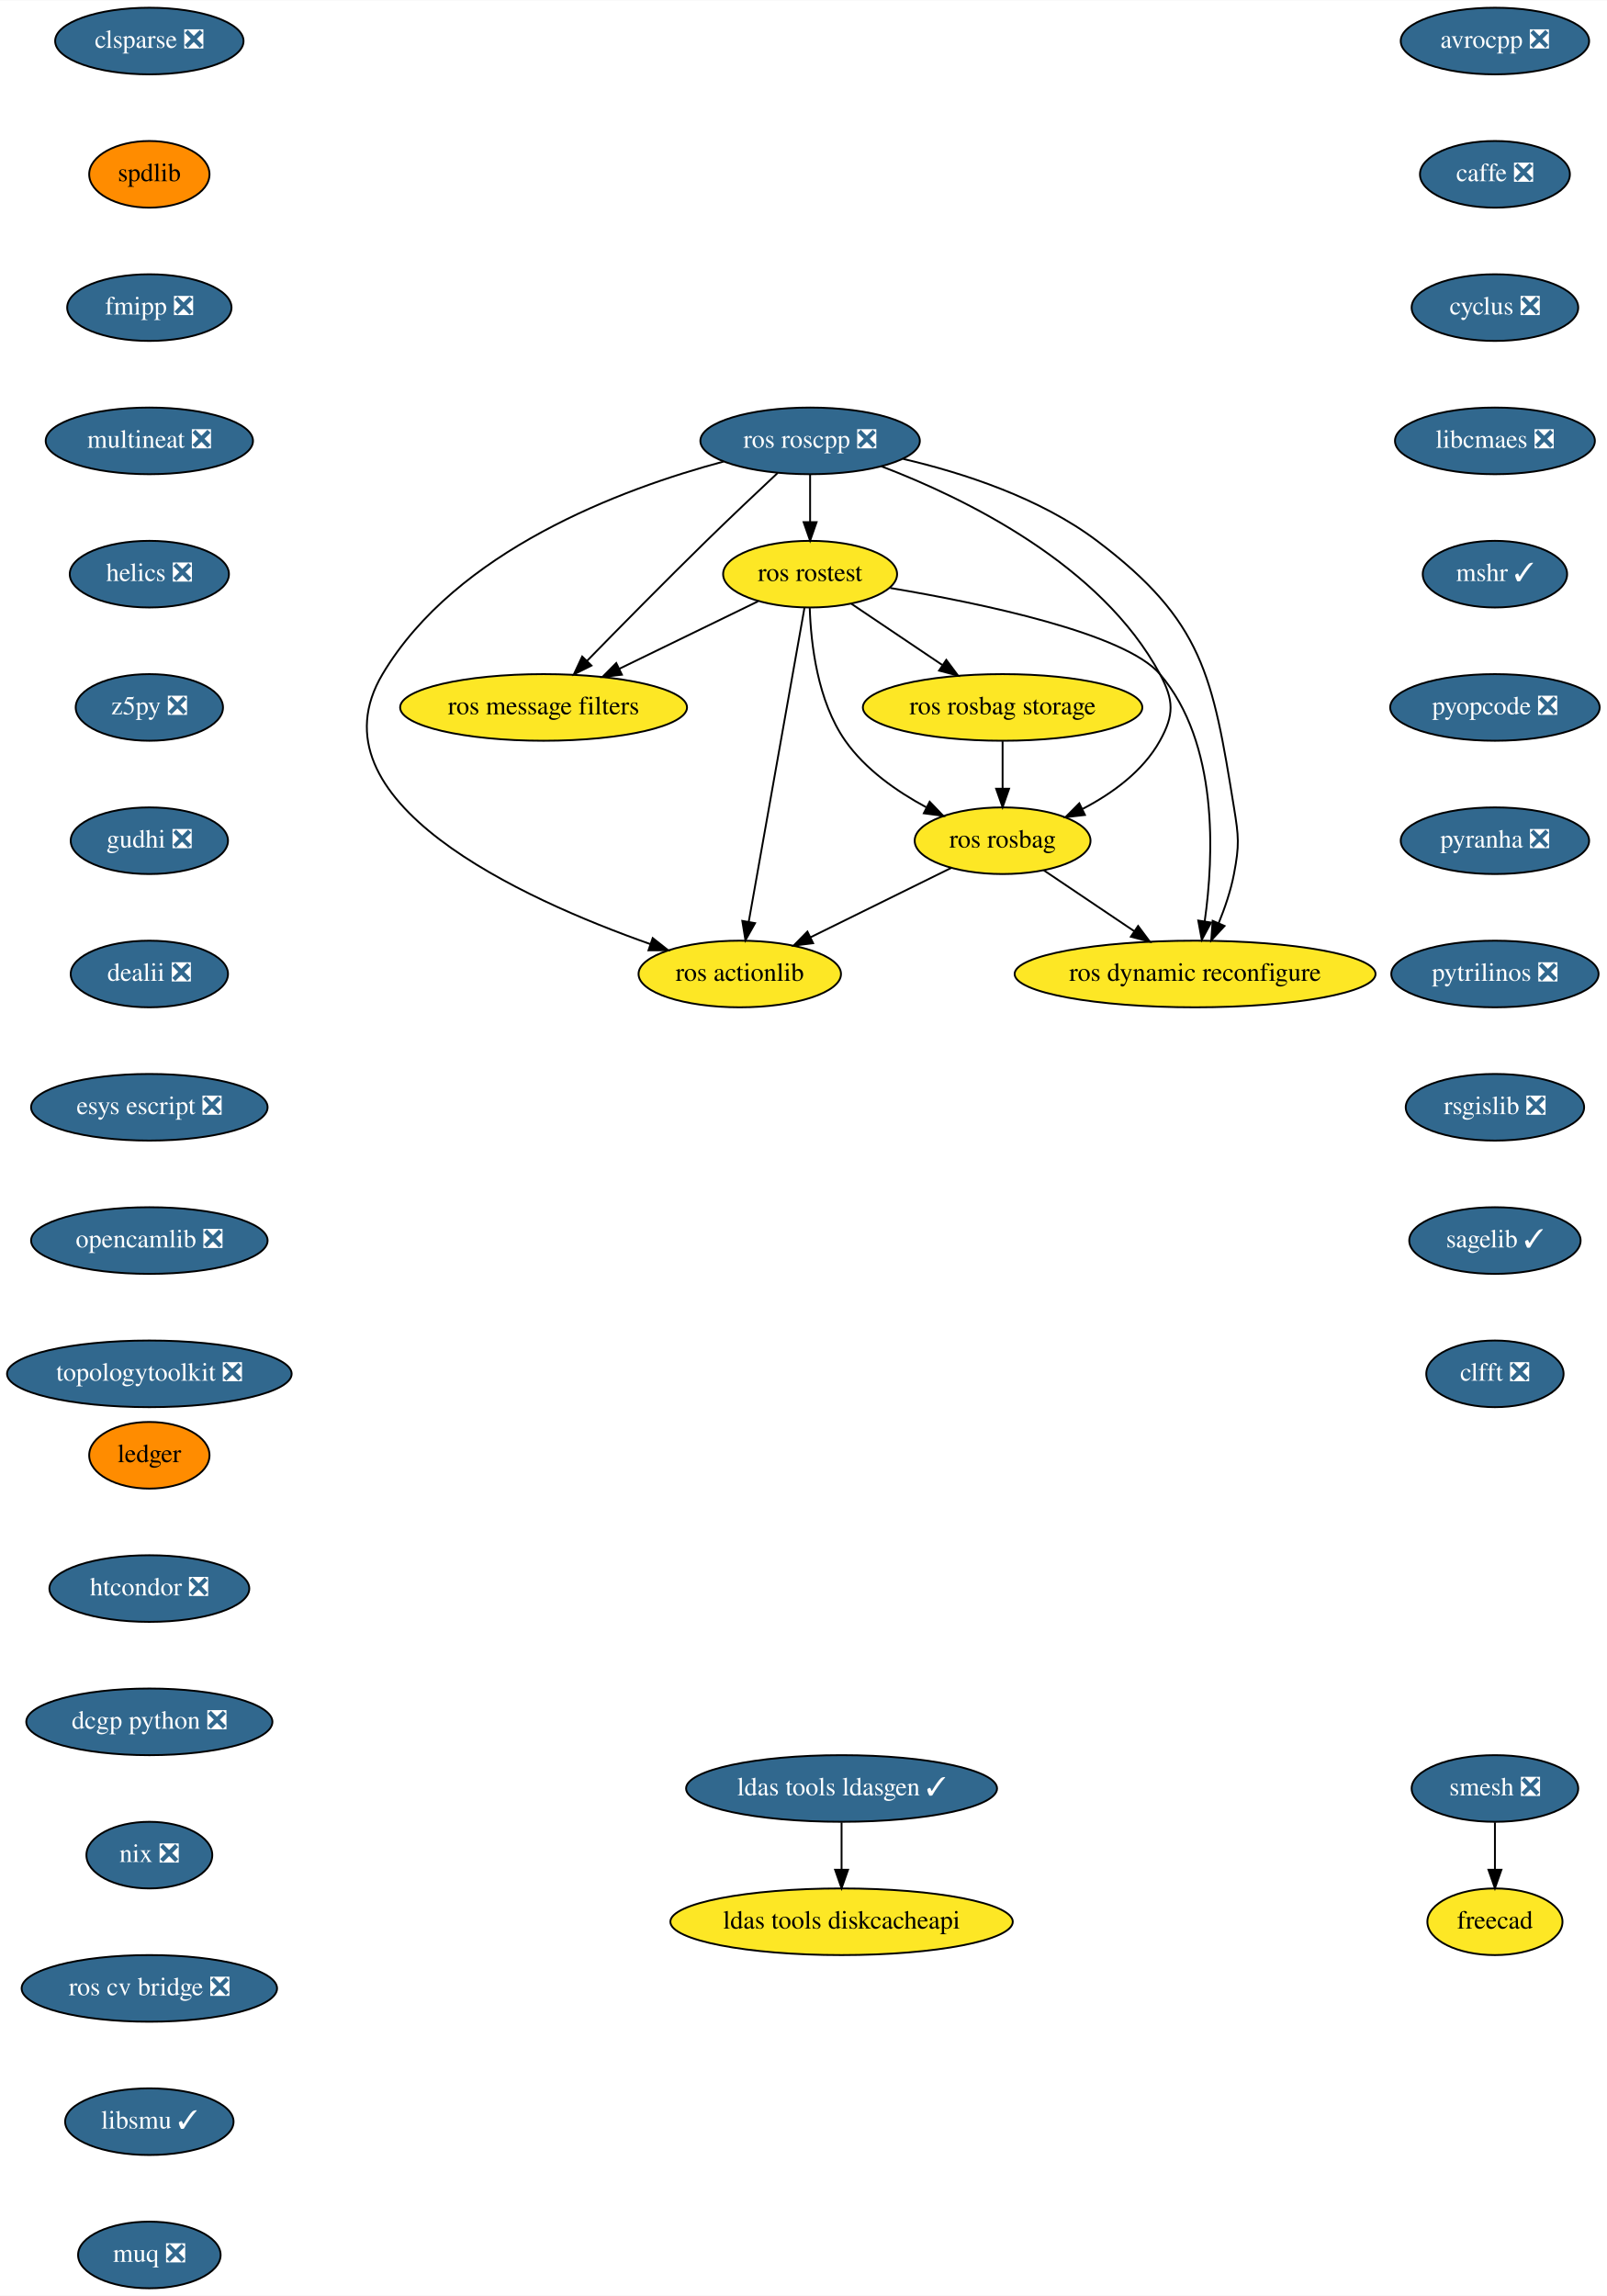
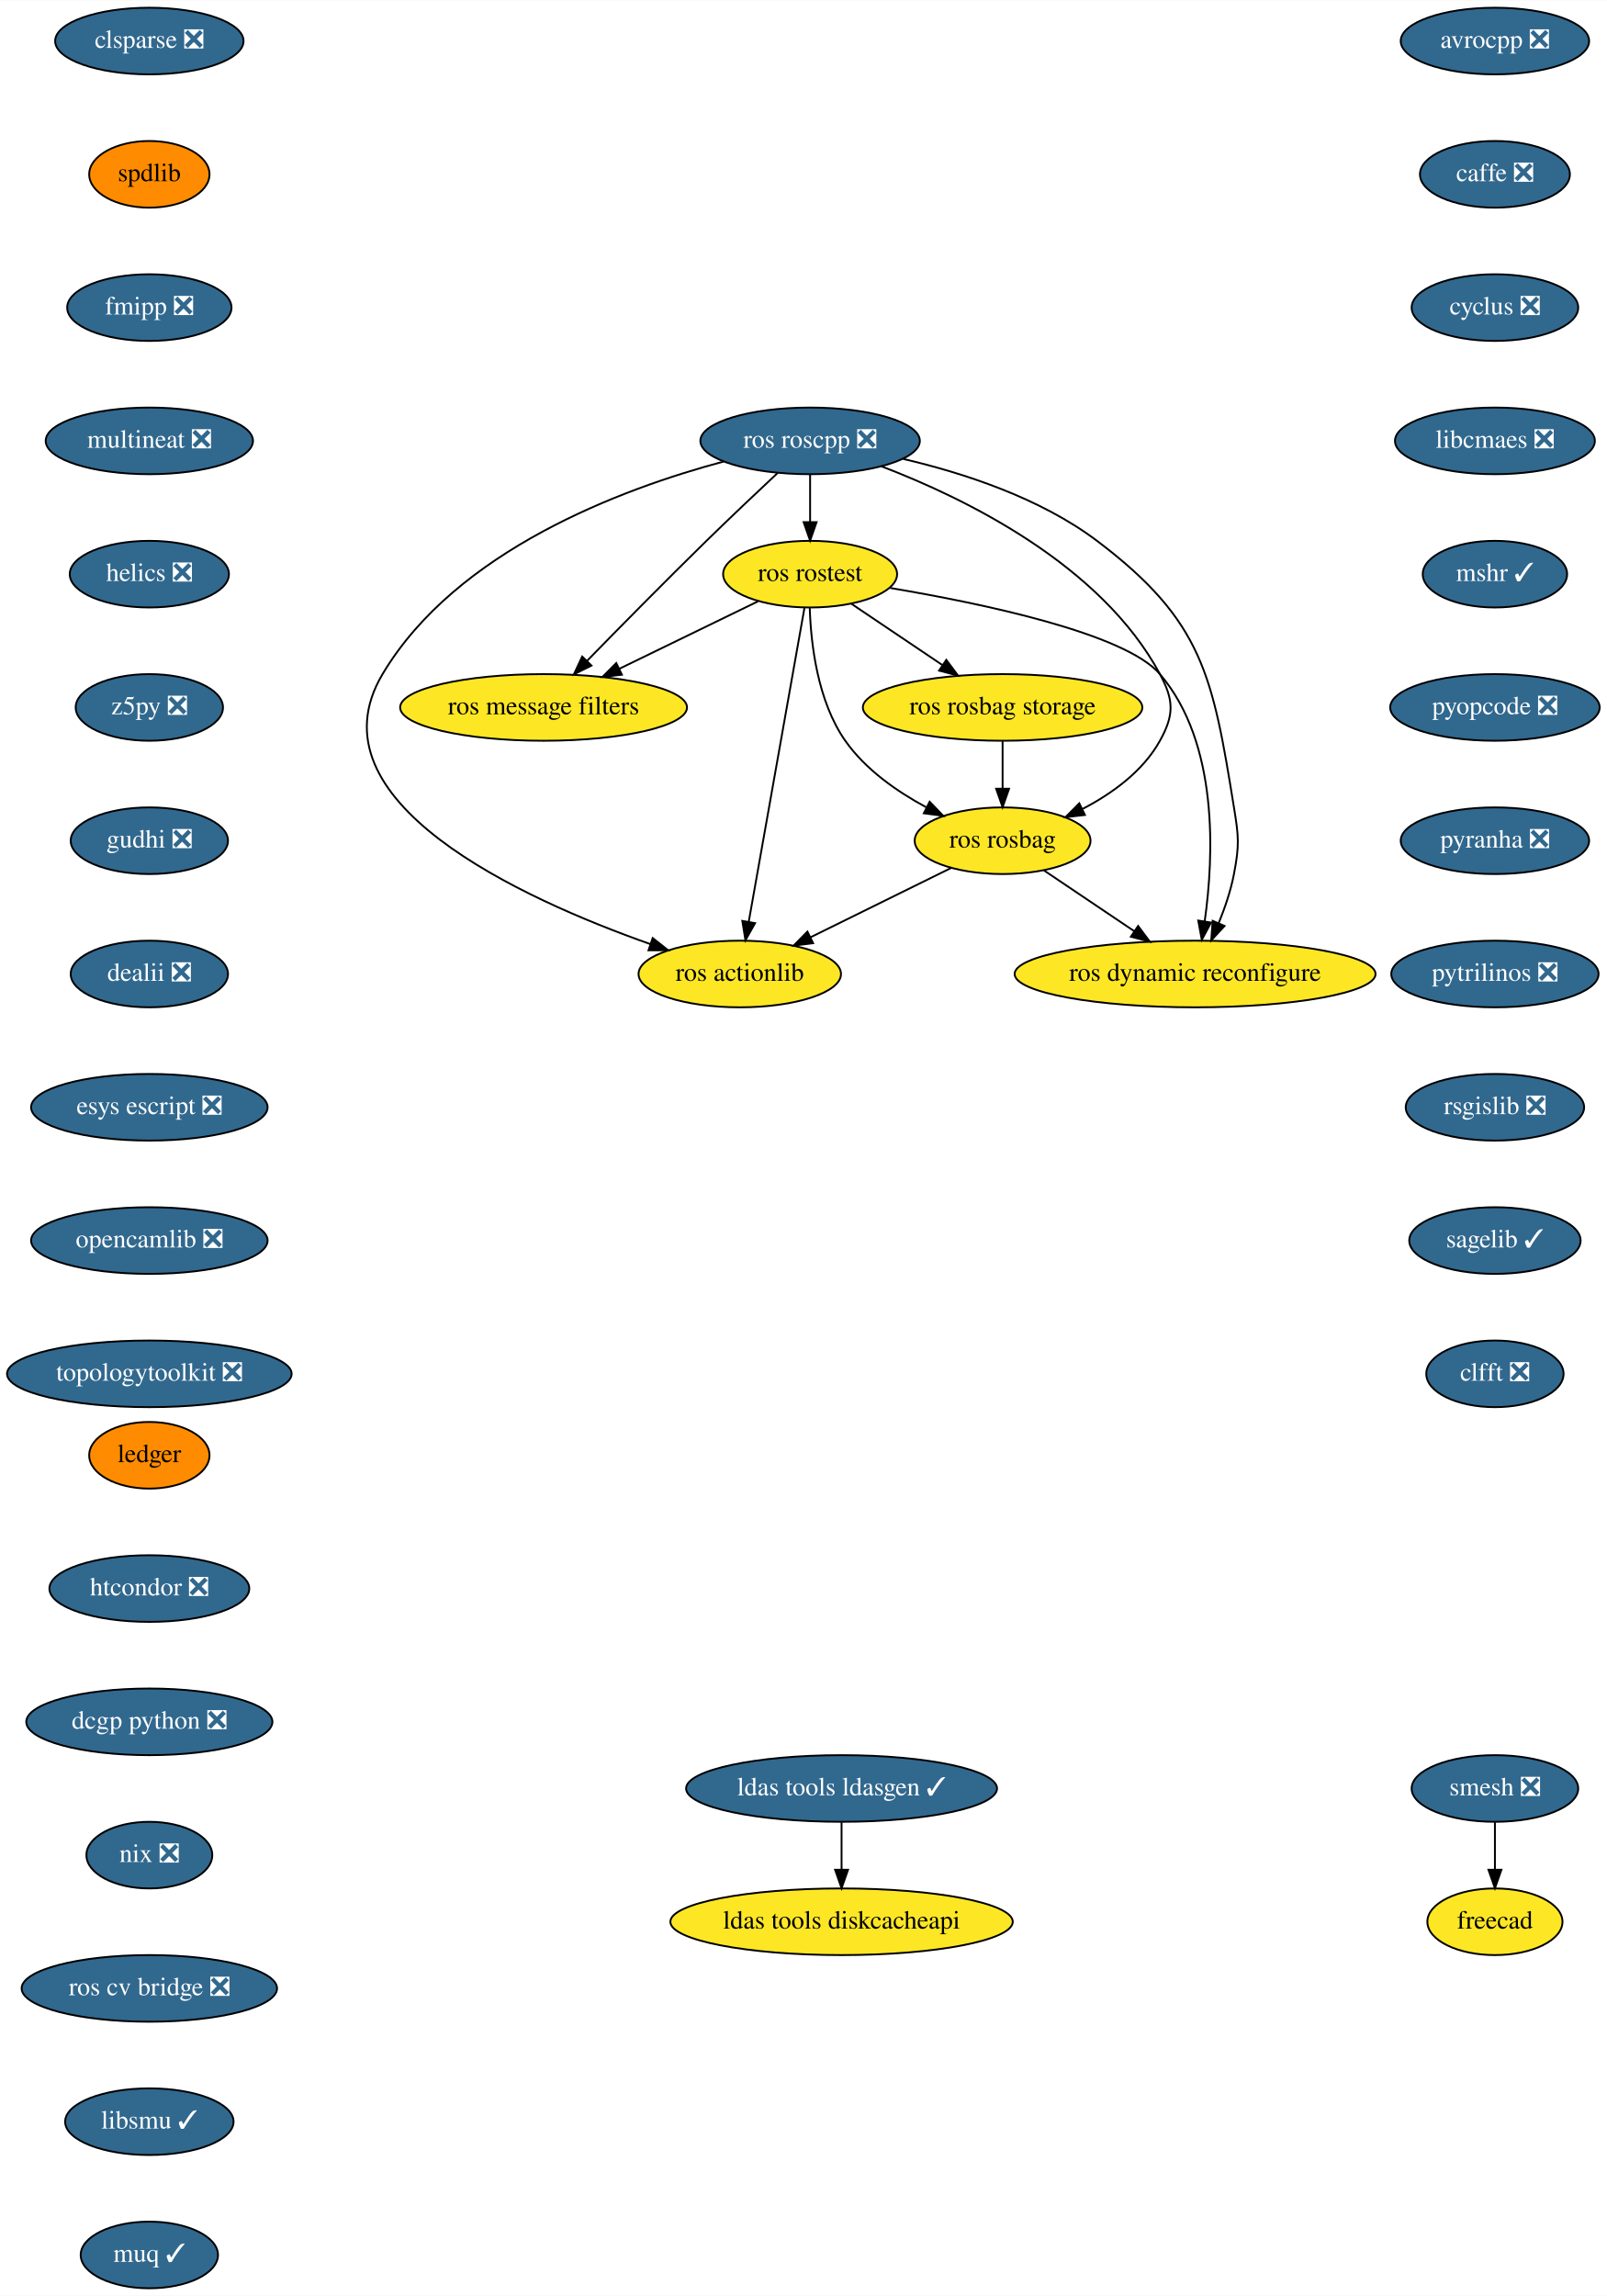
<svg xmlns="http://www.w3.org/2000/svg" xmlns:xlink="http://www.w3.org/1999/xlink" width="868pt" height="1240pt" viewBox="0.00 0.00 868.24 1240.00">
  <g id="graph0" class="graph" transform="scale(1 1) rotate(0) translate(4 1236)">
    <polygon fill="white" stroke="transparent" points="-4,4 -4,-1236 864.24,-1236 864.24,4 -4,4" />
    <g id="node1" class="node">
      <g id="a_node1">
        <a xlink:href="https://github.com/conda-forge/avrocpp-feedstock/pull/14" xlink:title="avrocpp ❎">
          <ellipse fill="#31688e" stroke="black" cx="803.69" cy="-1214" rx="50.89" ry="18" />
          <text text-anchor="middle" x="803.69" y="-1210.3" font-family="Times,serif" font-size="14.00" fill="white">avrocpp ❎</text>
        </a>
      </g>
    </g>
    <g id="node2" class="node">
      <g id="a_node2">
        <a xlink:href="https://github.com/conda-forge/caffe-feedstock/pull/66" xlink:title="caffe ❎">
          <ellipse fill="#31688e" stroke="black" cx="803.69" cy="-1142" rx="40.5" ry="18" />
          <text text-anchor="middle" x="803.69" y="-1138.3" font-family="Times,serif" font-size="14.00" fill="white">caffe ❎</text>
        </a>
      </g>
    </g>
    <g id="node3" class="node">
      <g id="a_node3">
        <a xlink:href="https://github.com/conda-forge/cyclus-feedstock/pull/57" xlink:title="cyclus ❎">
          <ellipse fill="#31688e" stroke="black" cx="803.69" cy="-1070" rx="45" ry="18" />
          <text text-anchor="middle" x="803.69" y="-1066.3" font-family="Times,serif" font-size="14.00" fill="white">cyclus ❎</text>
        </a>
      </g>
    </g>
    <g id="node4" class="node">
      <g id="a_node4">
        <a xlink:href="https://github.com/conda-forge/libcmaes-feedstock/pull/26" xlink:title="libcmaes ❎">
          <ellipse fill="#31688e" stroke="black" cx="803.69" cy="-998" rx="54" ry="18" />
          <text text-anchor="middle" x="803.69" y="-994.3" font-family="Times,serif" font-size="14.00" fill="white">libcmaes ❎</text>
        </a>
      </g>
    </g>
    <g id="node5" class="node">
      <g id="a_node5">
        <a xlink:href="https://github.com/conda-forge/mshr-feedstock/pull/20" xlink:title="mshr ✓">
          <ellipse fill="#31688e" stroke="black" cx="803.69" cy="-926" rx="39" ry="18" />
          <text text-anchor="middle" x="803.69" y="-922.3" font-family="Times,serif" font-size="14.00" fill="white">mshr ✓</text>
        </a>
      </g>
    </g>
    <g id="node6" class="node">
      <g id="a_node6">
        <a xlink:href="https://github.com/conda-forge/pyopcode-feedstock/pull/21" xlink:title="pyopcode ❎">
          <ellipse fill="#31688e" stroke="black" cx="803.69" cy="-854" rx="56.59" ry="18" />
          <text text-anchor="middle" x="803.69" y="-850.3" font-family="Times,serif" font-size="14.00" fill="white">pyopcode ❎</text>
        </a>
      </g>
    </g>
    <g id="node7" class="node">
      <g id="a_node7">
        <a xlink:href="https://github.com/conda-forge/pyranha-feedstock/pull/17" xlink:title="pyranha ❎">
          <ellipse fill="#31688e" stroke="black" cx="803.69" cy="-782" rx="50.89" ry="18" />
          <text text-anchor="middle" x="803.69" y="-778.3" font-family="Times,serif" font-size="14.00" fill="white">pyranha ❎</text>
        </a>
      </g>
    </g>
    <g id="node8" class="node">
      <g id="a_node8">
        <a xlink:href="https://github.com/conda-forge/pytrilinos-feedstock/pull/30" xlink:title="pytrilinos ❎">
          <ellipse fill="#31688e" stroke="black" cx="803.69" cy="-710" rx="56" ry="18" />
          <text text-anchor="middle" x="803.69" y="-706.3" font-family="Times,serif" font-size="14.00" fill="white">pytrilinos ❎</text>
        </a>
      </g>
    </g>
    <g id="node9" class="node">
      <g id="a_node9">
        <a xlink:href="https://github.com/conda-forge/rsgislib-feedstock/pull/36" xlink:title="rsgislib ❎">
          <ellipse fill="#31688e" stroke="black" cx="803.69" cy="-638" rx="48.19" ry="18" />
          <text text-anchor="middle" x="803.69" y="-634.3" font-family="Times,serif" font-size="14.00" fill="white">rsgislib ❎</text>
        </a>
      </g>
    </g>
    <g id="node10" class="node">
      <g id="a_node10">
        <a xlink:href="https://github.com/conda-forge/sagelib-feedstock/pull/108" xlink:title="sagelib ✓">
          <ellipse fill="#31688e" stroke="black" cx="803.69" cy="-566" rx="46.29" ry="18" />
          <text text-anchor="middle" x="803.69" y="-562.3" font-family="Times,serif" font-size="14.00" fill="white">sagelib ✓</text>
        </a>
      </g>
    </g>
    <g id="node11" class="node">
      <g id="a_node11">
        <a xlink:href="https://github.com/conda-forge/clfft-feedstock/pull/11" xlink:title="clfft ❎">
          <ellipse fill="#31688e" stroke="black" cx="803.69" cy="-494" rx="37.09" ry="18" />
          <text text-anchor="middle" x="803.69" y="-490.3" font-family="Times,serif" font-size="14.00" fill="white">clfft ❎</text>
        </a>
      </g>
    </g>
    <g id="node12" class="node">
      <g id="a_node12">
        <a xlink:href="https://github.com/conda-forge/clsparse-feedstock/pull/8" xlink:title="clsparse ❎">
          <ellipse fill="#31688e" stroke="black" cx="76.69" cy="-1214" rx="50.89" ry="18" />
          <text text-anchor="middle" x="76.69" y="-1210.3" font-family="Times,serif" font-size="14.00" fill="white">clsparse ❎</text>
        </a>
      </g>
    </g>
    <g id="node13" class="node">
      <g id="a_node13">
        <a xlink:href="https://github.com/conda-forge/spdlib-feedstock" xlink:title="spdlib">
          <ellipse fill="#ff8c00" stroke="black" cx="76.69" cy="-1142" rx="32.5" ry="18" />
          <text text-anchor="middle" x="76.69" y="-1138.3" font-family="Times,serif" font-size="14.00">spdlib</text>
        </a>
      </g>
    </g>
    <g id="node14" class="node">
      <g id="a_node14">
        <a xlink:href="https://github.com/conda-forge/fmipp-feedstock/pull/16" xlink:title="fmipp ❎">
          <ellipse fill="#31688e" stroke="black" cx="76.69" cy="-1070" rx="44.39" ry="18" />
          <text text-anchor="middle" x="76.69" y="-1066.3" font-family="Times,serif" font-size="14.00" fill="white">fmipp ❎</text>
        </a>
      </g>
    </g>
    <g id="node17" class="node">
      <g id="a_node17">
        <a xlink:href="https://github.com/conda-forge/multineat-feedstock/pull/5" xlink:title="multineat ❎">
          <ellipse fill="#31688e" stroke="black" cx="76.69" cy="-998" rx="56" ry="18" />
          <text text-anchor="middle" x="76.69" y="-994.3" font-family="Times,serif" font-size="14.00" fill="white">multineat ❎</text>
        </a>
      </g>
    </g>
    <g id="node15" class="node">
      <g id="a_node15">
        <a xlink:href="https://github.com/conda-forge/smesh-feedstock/pull/36" xlink:title="smesh ❎">
          <ellipse fill="#31688e" stroke="black" cx="803.69" cy="-270" rx="45" ry="18" />
          <text text-anchor="middle" x="803.69" y="-266.3" font-family="Times,serif" font-size="14.00" fill="white">smesh ❎</text>
        </a>
      </g>
    </g>
    <g id="node16" class="node">
      <g id="a_node16">
        <a xlink:href="https://github.com/conda-forge/freecad-feedstock" xlink:title="freecad">
          <ellipse fill="#fde725" stroke="black" cx="803.69" cy="-198" rx="36.5" ry="18" />
          <text text-anchor="middle" x="803.69" y="-194.3" font-family="Times,serif" font-size="14.00">freecad</text>
        </a>
      </g>
    </g>
    <g id="edge13" class="edge">
      <path fill="none" stroke="black" d="M803.69,-251.7C803.69,-243.98 803.69,-234.71 803.69,-226.11" />
      <polygon fill="black" stroke="black" points="807.19,-226.1 803.69,-216.1 800.19,-226.1 807.19,-226.1" />
    </g>
    <g id="node18" class="node">
      <g id="a_node18">
        <a xlink:href="https://github.com/conda-forge/helics-feedstock/pull/21" xlink:title="helics ❎">
          <ellipse fill="#31688e" stroke="black" cx="76.69" cy="-926" rx="43" ry="18" />
          <text text-anchor="middle" x="76.69" y="-922.3" font-family="Times,serif" font-size="14.00" fill="white">helics ❎</text>
        </a>
      </g>
    </g>
    <g id="node19" class="node">
      <g id="a_node19">
        <a xlink:href="https://github.com/conda-forge/z5py-feedstock/pull/33" xlink:title="z5py ❎">
          <ellipse fill="#31688e" stroke="black" cx="76.69" cy="-854" rx="39.79" ry="18" />
          <text text-anchor="middle" x="76.69" y="-850.3" font-family="Times,serif" font-size="14.00" fill="white">z5py ❎</text>
        </a>
      </g>
    </g>
    <g id="node20" class="node">
      <g id="a_node20">
        <a xlink:href="https://github.com/conda-forge/gudhi-feedstock/pull/22" xlink:title="gudhi ❎">
          <ellipse fill="#31688e" stroke="black" cx="76.69" cy="-782" rx="42.49" ry="18" />
          <text text-anchor="middle" x="76.69" y="-778.3" font-family="Times,serif" font-size="14.00" fill="white">gudhi ❎</text>
        </a>
      </g>
    </g>
    <g id="node21" class="node">
      <g id="a_node21">
        <a xlink:href="https://github.com/conda-forge/dealii-feedstock/pull/10" xlink:title="dealii ❎">
          <ellipse fill="#31688e" stroke="black" cx="76.69" cy="-710" rx="42.49" ry="18" />
          <text text-anchor="middle" x="76.69" y="-706.3" font-family="Times,serif" font-size="14.00" fill="white">dealii ❎</text>
        </a>
      </g>
    </g>
    <g id="node24" class="node">
      <g id="a_node24">
        <a xlink:href="https://github.com/conda-forge/esys-escript-feedstock/pull/21" xlink:title="esys escript ❎">
          <ellipse fill="#31688e" stroke="black" cx="76.69" cy="-638" rx="63.89" ry="18" />
          <text text-anchor="middle" x="76.69" y="-634.3" font-family="Times,serif" font-size="14.00" fill="white">esys escript ❎</text>
        </a>
      </g>
    </g>
    <g id="node22" class="node">
      <g id="a_node22">
        <a xlink:href="https://github.com/conda-forge/ldas-tools-ldasgen-feedstock/pull/9" xlink:title="ldas tools ldasgen ✓">
          <ellipse fill="#31688e" stroke="black" cx="450.69" cy="-270" rx="84" ry="18" />
          <text text-anchor="middle" x="450.69" y="-266.3" font-family="Times,serif" font-size="14.00" fill="white">ldas tools ldasgen ✓</text>
        </a>
      </g>
    </g>
    <g id="node23" class="node">
      <g id="a_node23">
        <a xlink:href="https://github.com/conda-forge/ldas-tools-diskcacheapi-feedstock" xlink:title="ldas tools diskcacheapi">
          <ellipse fill="#fde725" stroke="black" cx="450.69" cy="-198" rx="92.5" ry="18" />
          <text text-anchor="middle" x="450.69" y="-194.3" font-family="Times,serif" font-size="14.00">ldas tools diskcacheapi</text>
        </a>
      </g>
    </g>
    <g id="edge19" class="edge">
      <path fill="none" stroke="black" d="M450.69,-251.7C450.69,-243.98 450.69,-234.71 450.69,-226.11" />
      <polygon fill="black" stroke="black" points="454.19,-226.1 450.69,-216.1 447.19,-226.1 454.19,-226.1" />
    </g>
    <g id="node25" class="node">
      <g id="a_node25">
        <a xlink:href="https://github.com/conda-forge/opencamlib-feedstock/pull/5" xlink:title="opencamlib ❎">
          <ellipse fill="#31688e" stroke="black" cx="76.69" cy="-566" rx="63.89" ry="18" />
          <text text-anchor="middle" x="76.69" y="-562.3" font-family="Times,serif" font-size="14.00" fill="white">opencamlib ❎</text>
        </a>
      </g>
    </g>
    <g id="node26" class="node">
      <g id="a_node26">
        <a xlink:href="https://github.com/conda-forge/topologytoolkit-feedstock/pull/7" xlink:title="topologytoolkit ❎">
          <ellipse fill="#31688e" stroke="black" cx="76.69" cy="-494" rx="76.89" ry="18" />
          <text text-anchor="middle" x="76.69" y="-490.3" font-family="Times,serif" font-size="14.00" fill="white">topologytoolkit ❎</text>
        </a>
      </g>
    </g>
    <g id="node27" class="node">
      <g id="a_node27">
        <a xlink:href="https://github.com/conda-forge/ledger-feedstock" xlink:title="ledger">
          <ellipse fill="#ff8c00" stroke="black" cx="76.69" cy="-450" rx="32.5" ry="18" />
          <text text-anchor="middle" x="76.69" y="-446.3" font-family="Times,serif" font-size="14.00">ledger</text>
        </a>
      </g>
    </g>
    <g id="node28" class="node">
      <g id="a_node28">
        <a xlink:href="https://github.com/conda-forge/htcondor-feedstock/pull/18" xlink:title="htcondor ❎">
          <ellipse fill="#31688e" stroke="black" cx="76.69" cy="-378" rx="54" ry="18" />
          <text text-anchor="middle" x="76.69" y="-374.3" font-family="Times,serif" font-size="14.00" fill="white">htcondor ❎</text>
        </a>
      </g>
    </g>
    <g id="node36" class="node">
      <g id="a_node36">
        <a xlink:href="https://github.com/conda-forge/dcgp-python-feedstock/pull/14" xlink:title="dcgp python ❎">
          <ellipse fill="#31688e" stroke="black" cx="76.69" cy="-306" rx="66.5" ry="18" />
          <text text-anchor="middle" x="76.69" y="-302.3" font-family="Times,serif" font-size="14.00" fill="white">dcgp python ❎</text>
        </a>
      </g>
    </g>
    <g id="node29" class="node">
      <g id="a_node29">
        <a xlink:href="https://github.com/conda-forge/ros-roscpp-feedstock/pull/10" xlink:title="ros roscpp ❎">
          <ellipse fill="#31688e" stroke="black" cx="433.69" cy="-998" rx="59.29" ry="18" />
          <text text-anchor="middle" x="433.69" y="-994.3" font-family="Times,serif" font-size="14.00" fill="white">ros roscpp ❎</text>
        </a>
      </g>
    </g>
    <g id="node30" class="node">
      <g id="a_node30">
        <a xlink:href="https://github.com/conda-forge/ros-rostest-feedstock" xlink:title="ros rostest">
          <ellipse fill="#fde725" stroke="black" cx="433.69" cy="-926" rx="47" ry="18" />
          <text text-anchor="middle" x="433.69" y="-922.3" font-family="Times,serif" font-size="14.00">ros rostest</text>
        </a>
      </g>
    </g>
    <g id="edge24" class="edge">
      <path fill="none" stroke="black" d="M433.69,-979.7C433.69,-971.98 433.69,-962.71 433.69,-954.11" />
      <polygon fill="black" stroke="black" points="437.19,-954.1 433.69,-944.1 430.19,-954.1 437.19,-954.1" />
    </g>
    <g id="node31" class="node">
      <g id="a_node31">
        <a xlink:href="https://github.com/conda-forge/ros-message-filters-feedstock" xlink:title="ros message filters">
          <ellipse fill="#fde725" stroke="black" cx="289.69" cy="-854" rx="77.5" ry="18" />
          <text text-anchor="middle" x="289.69" y="-850.3" font-family="Times,serif" font-size="14.00">ros message filters</text>
        </a>
      </g>
    </g>
    <g id="edge25" class="edge">
      <path fill="none" stroke="black" d="M416.15,-980.67C405.04,-970.27 390.42,-956.45 377.69,-944 355.54,-922.33 330.76,-897.18 313.15,-879.15" />
      <polygon fill="black" stroke="black" points="315.56,-876.61 306.07,-871.9 310.55,-881.5 315.56,-876.61" />
    </g>
    <g id="node32" class="node">
      <g id="a_node32">
        <a xlink:href="https://github.com/conda-forge/ros-rosbag-feedstock" xlink:title="ros rosbag">
          <ellipse fill="#fde725" stroke="black" cx="537.69" cy="-782" rx="47.5" ry="18" />
          <text text-anchor="middle" x="537.69" y="-778.3" font-family="Times,serif" font-size="14.00">ros rosbag</text>
        </a>
      </g>
    </g>
    <g id="edge26" class="edge">
      <path fill="none" stroke="black" d="M472.23,-984.25C517.64,-966.91 590.94,-931.08 622.69,-872 630.27,-857.91 630.46,-849.99 622.69,-836 613.59,-819.6 597.08,-807.61 581.01,-799.23" />
      <polygon fill="black" stroke="black" points="582.18,-795.91 571.66,-794.71 579.13,-802.21 582.18,-795.91" />
    </g>
    <g id="node33" class="node">
      <g id="a_node33">
        <a xlink:href="https://github.com/conda-forge/ros-actionlib-feedstock" xlink:title="ros actionlib">
          <ellipse fill="#fde725" stroke="black" cx="395.69" cy="-710" rx="54.69" ry="18" />
          <text text-anchor="middle" x="395.69" y="-706.3" font-family="Times,serif" font-size="14.00">ros actionlib</text>
        </a>
      </g>
    </g>
    <g id="edge27" class="edge">
      <path fill="none" stroke="black" d="M386.92,-986.83C331.74,-972.06 242.49,-938.79 202.69,-872 161.84,-803.44 277.87,-750.67 347.47,-726.12" />
      <polygon fill="black" stroke="black" points="348.65,-729.41 356.97,-722.84 346.37,-722.79 348.65,-729.41" />
    </g>
    <g id="node34" class="node">
      <g id="a_node34">
        <a xlink:href="https://github.com/conda-forge/ros-dynamic-reconfigure-feedstock" xlink:title="ros dynamic reconfigure">
          <ellipse fill="#fde725" stroke="black" cx="641.69" cy="-710" rx="97.5" ry="18" />
          <text text-anchor="middle" x="641.69" y="-706.3" font-family="Times,serif" font-size="14.00">ros dynamic reconfigure</text>
        </a>
      </g>
    </g>
    <g id="edge28" class="edge">
      <path fill="none" stroke="black" d="M483.95,-988.26C516.32,-980.71 557.94,-967.22 588.69,-944 646.12,-900.65 651.17,-871.03 662.69,-800 665.26,-784.21 665.69,-779.72 662.69,-764 660.99,-755.06 657.79,-745.7 654.4,-737.37" />
      <polygon fill="black" stroke="black" points="657.6,-735.95 650.41,-728.17 651.18,-738.73 657.6,-735.95" />
    </g>
    <g id="edge29" class="edge">
      <path fill="none" stroke="black" d="M405.59,-911.34C384.27,-900.98 354.65,-886.58 330.7,-874.93" />
      <polygon fill="black" stroke="black" points="332.01,-871.68 321.49,-870.46 328.95,-877.98 332.01,-871.68" />
    </g>
    <g id="edge30" class="edge">
      <path fill="none" stroke="black" d="M433.5,-907.7C434.11,-888.52 437.63,-857.47 452.69,-836 463.55,-820.53 480.5,-808.64 496.42,-800.08" />
      <polygon fill="black" stroke="black" points="498.28,-803.07 505.63,-795.43 495.12,-796.82 498.28,-803.07" />
    </g>
    <g id="edge31" class="edge">
      <path fill="none" stroke="black" d="M430.65,-907.85C424.06,-870.75 408.44,-782.81 400.51,-738.1" />
      <polygon fill="black" stroke="black" points="403.95,-737.47 398.75,-728.23 397.06,-738.69 403.95,-737.47" />
    </g>
    <g id="edge32" class="edge">
      <path fill="none" stroke="black" d="M476.98,-918.53C526.7,-910.16 603.87,-894.02 622.69,-872 654.52,-834.78 651.86,-773.78 646.89,-738.52" />
      <polygon fill="black" stroke="black" points="650.32,-737.79 645.31,-728.46 643.4,-738.88 650.32,-737.79" />
    </g>
    <g id="node35" class="node">
      <g id="a_node35">
        <a xlink:href="https://github.com/conda-forge/ros-rosbag-storage-feedstock" xlink:title="ros rosbag storage">
          <ellipse fill="#fde725" stroke="black" cx="537.69" cy="-854" rx="75.5" ry="18" />
          <text text-anchor="middle" x="537.69" y="-850.3" font-family="Times,serif" font-size="14.00">ros rosbag storage</text>
        </a>
      </g>
    </g>
    <g id="edge33" class="edge">
      <path fill="none" stroke="black" d="M456,-909.98C470.31,-900.36 489.11,-887.7 505.08,-876.95" />
      <polygon fill="black" stroke="black" points="507.27,-879.7 513.61,-871.21 503.36,-873.89 507.27,-879.7" />
    </g>
    <g id="edge34" class="edge">
      <path fill="none" stroke="black" d="M509.98,-767.34C488.32,-756.66 457.96,-741.7 433.98,-729.87" />
      <polygon fill="black" stroke="black" points="435.32,-726.63 424.8,-725.35 432.23,-732.91 435.32,-726.63" />
    </g>
    <g id="edge35" class="edge">
      <path fill="none" stroke="black" d="M560,-765.98C574.21,-756.42 592.85,-743.88 608.74,-733.18" />
      <polygon fill="black" stroke="black" points="610.9,-735.95 617.24,-727.46 606.99,-730.14 610.9,-735.95" />
    </g>
    <g id="edge36" class="edge">
      <path fill="none" stroke="black" d="M537.69,-835.7C537.69,-827.98 537.69,-818.71 537.69,-810.11" />
      <polygon fill="black" stroke="black" points="541.19,-810.1 537.69,-800.1 534.19,-810.1 541.19,-810.1" />
    </g>
    <g id="node37" class="node">
      <g id="a_node37">
        <a xlink:href="https://github.com/conda-forge/nix-feedstock/pull/8" xlink:title="nix ❎">
          <ellipse fill="#31688e" stroke="black" cx="76.69" cy="-234" rx="34" ry="18" />
          <text text-anchor="middle" x="76.69" y="-230.3" font-family="Times,serif" font-size="14.00" fill="white">nix ❎</text>
        </a>
      </g>
    </g>
    <g id="node38" class="node">
      <g id="a_node38">
        <a xlink:href="https://github.com/conda-forge/ros-cv-bridge-feedstock/pull/7" xlink:title="ros cv bridge ❎">
          <ellipse fill="#31688e" stroke="black" cx="76.69" cy="-162" rx="69" ry="18" />
          <text text-anchor="middle" x="76.69" y="-158.3" font-family="Times,serif" font-size="14.00" fill="white">ros cv bridge ❎</text>
        </a>
      </g>
    </g>
    <g id="node39" class="node">
      <g id="a_node39">
        <a xlink:href="https://github.com/conda-forge/libsmu-feedstock/pull/4" xlink:title="libsmu ✓">
          <ellipse fill="#31688e" stroke="black" cx="76.69" cy="-90" rx="45.5" ry="18" />
          <text text-anchor="middle" x="76.69" y="-86.3" font-family="Times,serif" font-size="14.00" fill="white">libsmu ✓</text>
        </a>
      </g>
    </g>
    <g id="node40" class="node">
      <g id="a_node40">
-         <a xlink:href="https://github.com/conda-forge/muq-feedstock/pull/6" xlink:title="muq ❎">
-           <ellipse fill="#31688e" stroke="black" cx="76.69" cy="-18" rx="38.5" ry="18" />
-           <text text-anchor="middle" x="76.69" y="-14.3" font-family="Times,serif" font-size="14.00" fill="white">muq ❎</text>
+         <a xlink:href="https://github.com/conda-forge/muq-feedstock/pull/6" xlink:title="muq ✓">
+           <ellipse fill="#31688e" stroke="black" cx="76.69" cy="-18" rx="37.09" ry="18" />
+           <text text-anchor="middle" x="76.69" y="-14.3" font-family="Times,serif" font-size="14.00" fill="white">muq ✓</text>
        </a>
      </g>
    </g>
  </g>
</svg>
